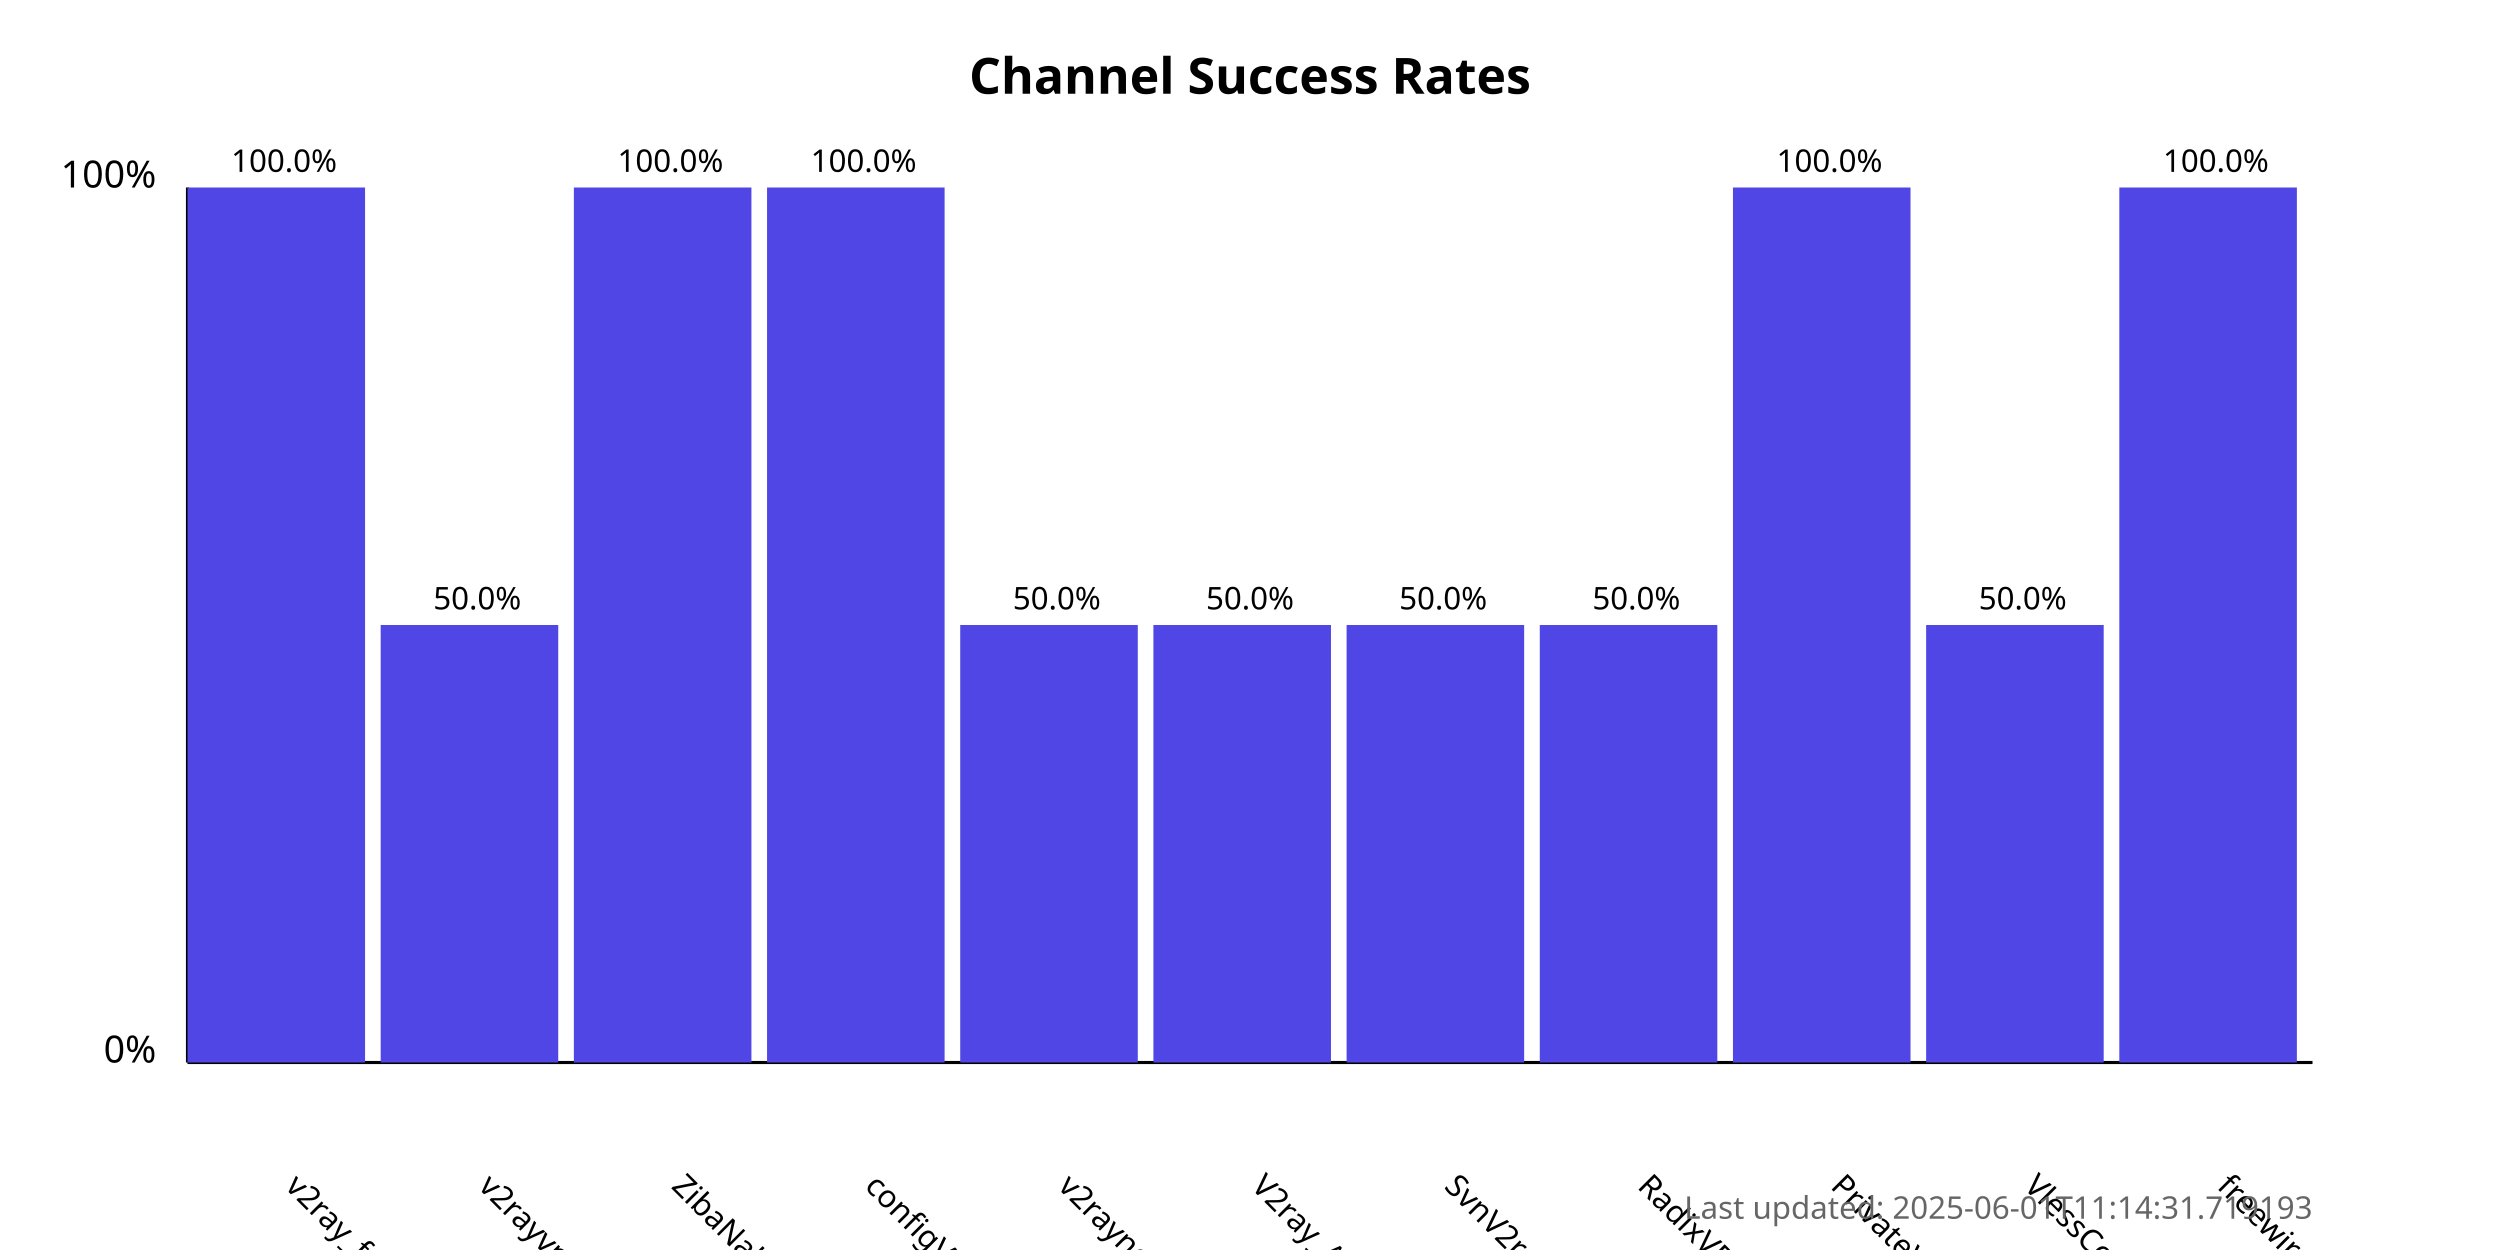
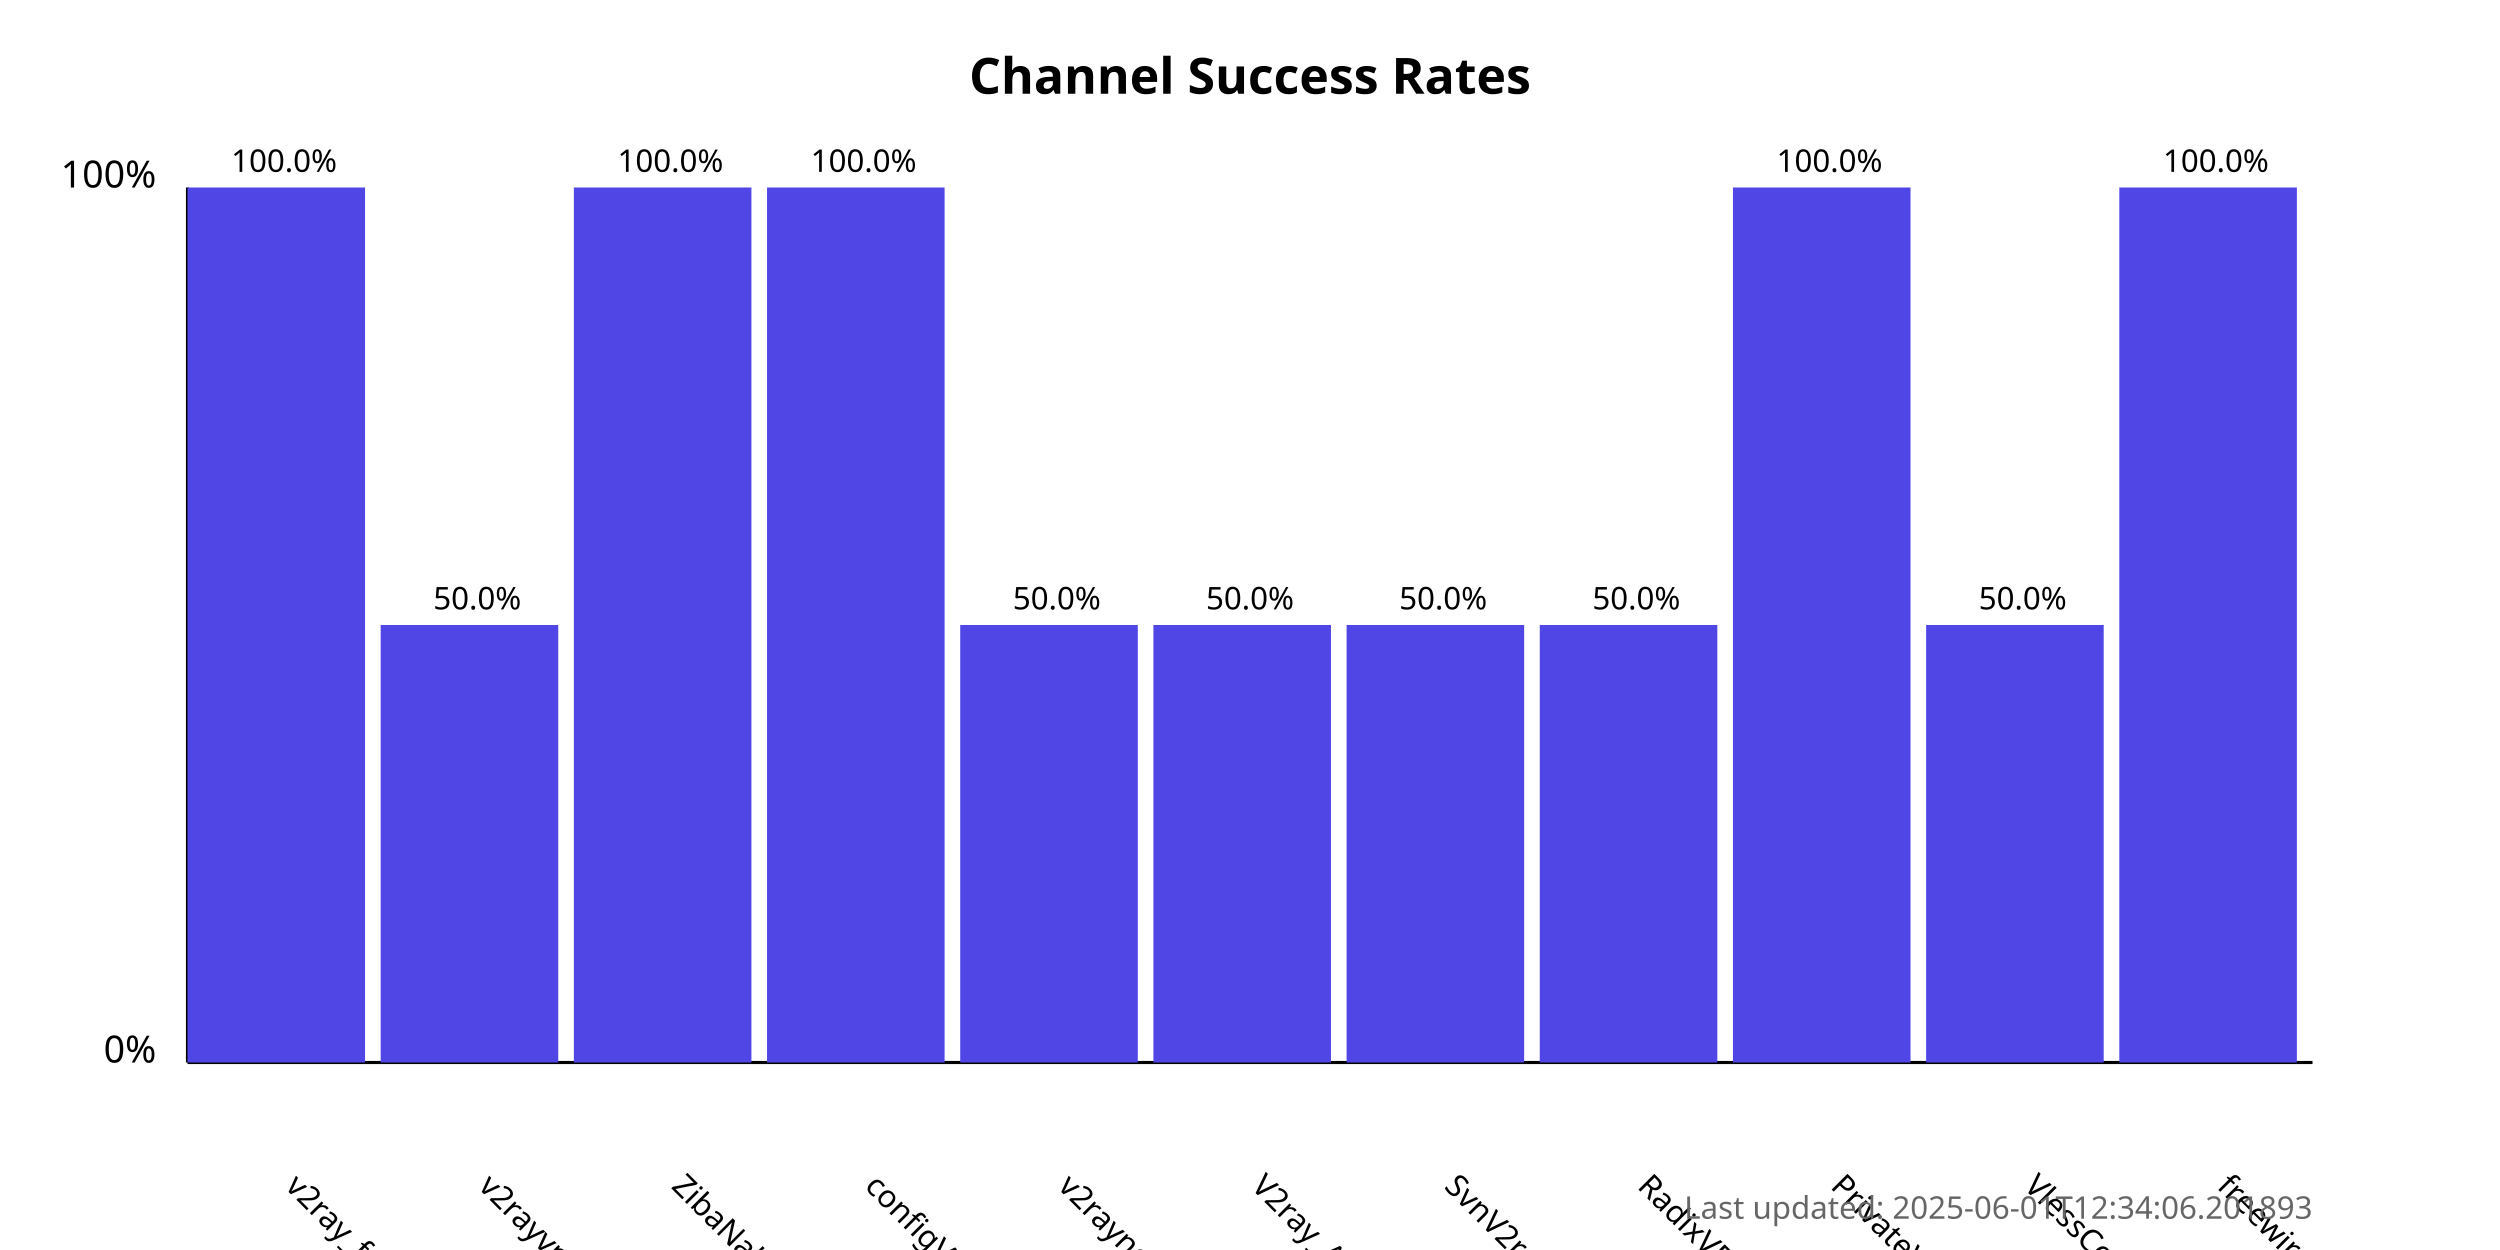
<svg xmlns="http://www.w3.org/2000/svg" width="800" height="400">
  <style>
            .chart-title { font: bold 16px sans-serif; }
            .axis-label { font: 12px sans-serif; }
            .tick-label { font: 10px sans-serif; }
            .bar { fill: #4f46e5; }
            .bar:hover { fill: #6366f1; }
            .timestamp { font: 10px sans-serif; fill: #666; }
        </style>
  <text x="400.0" y="30" text-anchor="middle" class="chart-title">
            Channel Success Rates
        </text>
  <line x1="60" y1="340" x2="60" y2="60" stroke="black" stroke-width="1" />
  <line x1="60" y1="340" x2="740" y2="340" stroke="black" stroke-width="1" />
  <text x="50" y="340" text-anchor="end" class="axis-label">0%</text>
  <text x="50" y="60" text-anchor="end" class="axis-label">100%</text>
  <g>
    <rect x="60" y="60.0" width="56.818" height="280.0" class="bar" />
    <text x="90.909" y="380" transform="rotate(45, 90.90909, 380)" text-anchor="start" class="tick-label">
                v2ray_free_conf
            </text>
    <text x="90.909" y="55.0" text-anchor="middle" class="tick-label">
                100.0%
            </text>
  </g>
  <g>
    <rect x="121.818" y="200.0" width="56.818" height="140.0" class="bar" />
    <text x="152.727" y="380" transform="rotate(45, 152.7273, 380)" text-anchor="start" class="tick-label">
                v2rayvpno
            </text>
    <text x="152.727" y="195.0" text-anchor="middle" class="tick-label">
                50.0%
            </text>
  </g>
  <g>
    <rect x="183.636" y="60.0" width="56.818" height="280.0" class="bar" />
    <text x="214.545" y="380" transform="rotate(45, 214.5455, 380)" text-anchor="start" class="tick-label">
                ZibaNabz
            </text>
    <text x="214.545" y="55.0" text-anchor="middle" class="tick-label">
                100.0%
            </text>
  </g>
  <g>
    <rect x="245.455" y="60.0" width="56.818" height="280.0" class="bar" />
    <text x="276.364" y="380" transform="rotate(45, 276.3636, 380)" text-anchor="start" class="tick-label">
                configV2rayForFree
            </text>
    <text x="276.364" y="55.0" text-anchor="middle" class="tick-label">
                100.0%
            </text>
  </g>
  <g>
    <rect x="307.273" y="200.0" width="56.818" height="140.0" class="bar" />
    <text x="338.182" y="380" transform="rotate(45, 338.1818, 380)" text-anchor="start" class="tick-label">
                v2rayngvpn
            </text>
    <text x="338.182" y="195.0" text-anchor="middle" class="tick-label">
                50.0%
            </text>
  </g>
  <g>
    <rect x="369.091" y="200.0" width="56.818" height="140.0" class="bar" />
    <text x="400.0" y="380" transform="rotate(45, 400.0, 380)" text-anchor="start" class="tick-label">
                V2ray_Alpha
            </text>
    <text x="400.0" y="195.0" text-anchor="middle" class="tick-label">
                50.0%
            </text>
  </g>
  <g>
    <rect x="430.909" y="200.0" width="56.818" height="140.0" class="bar" />
    <text x="461.818" y="380" transform="rotate(45, 461.8182, 380)" text-anchor="start" class="tick-label">
                SvnV2ray
            </text>
    <text x="461.818" y="195.0" text-anchor="middle" class="tick-label">
                50.0%
            </text>
  </g>
  <g>
    <rect x="492.727" y="200.0" width="56.818" height="140.0" class="bar" />
    <text x="523.636" y="380" transform="rotate(45, 523.6364, 380)" text-anchor="start" class="tick-label">
                RadixVPN
            </text>
    <text x="523.636" y="195.0" text-anchor="middle" class="tick-label">
                50.0%
            </text>
  </g>
  <g>
    <rect x="554.545" y="60.0" width="56.818" height="280.0" class="bar" />
    <text x="585.455" y="380" transform="rotate(45, 585.4545, 380)" text-anchor="start" class="tick-label">
                PrivateVPNs
            </text>
    <text x="585.455" y="55.0" text-anchor="middle" class="tick-label">
                100.0%
            </text>
  </g>
  <g>
    <rect x="616.364" y="200.0" width="56.818" height="140.0" class="bar" />
    <text x="647.273" y="380" transform="rotate(45, 647.2727, 380)" text-anchor="start" class="tick-label">
                VlessConfig
            </text>
    <text x="647.273" y="195.0" text-anchor="middle" class="tick-label">
                50.0%
            </text>
  </g>
  <g>
    <rect x="678.182" y="60.0" width="56.818" height="280.0" class="bar" />
    <text x="709.091" y="380" transform="rotate(45, 709.0909, 380)" text-anchor="start" class="tick-label">
                freewireguard
            </text>
    <text x="709.091" y="55.0" text-anchor="middle" class="tick-label">
                100.0%
            </text>
  </g>
  <text x="740" y="390" text-anchor="end" class="timestamp">
-             Last updated: 2025-06-01T11:14:31.719193
+             Last updated: 2025-06-01T12:34:06.201893
        </text>
</svg>
